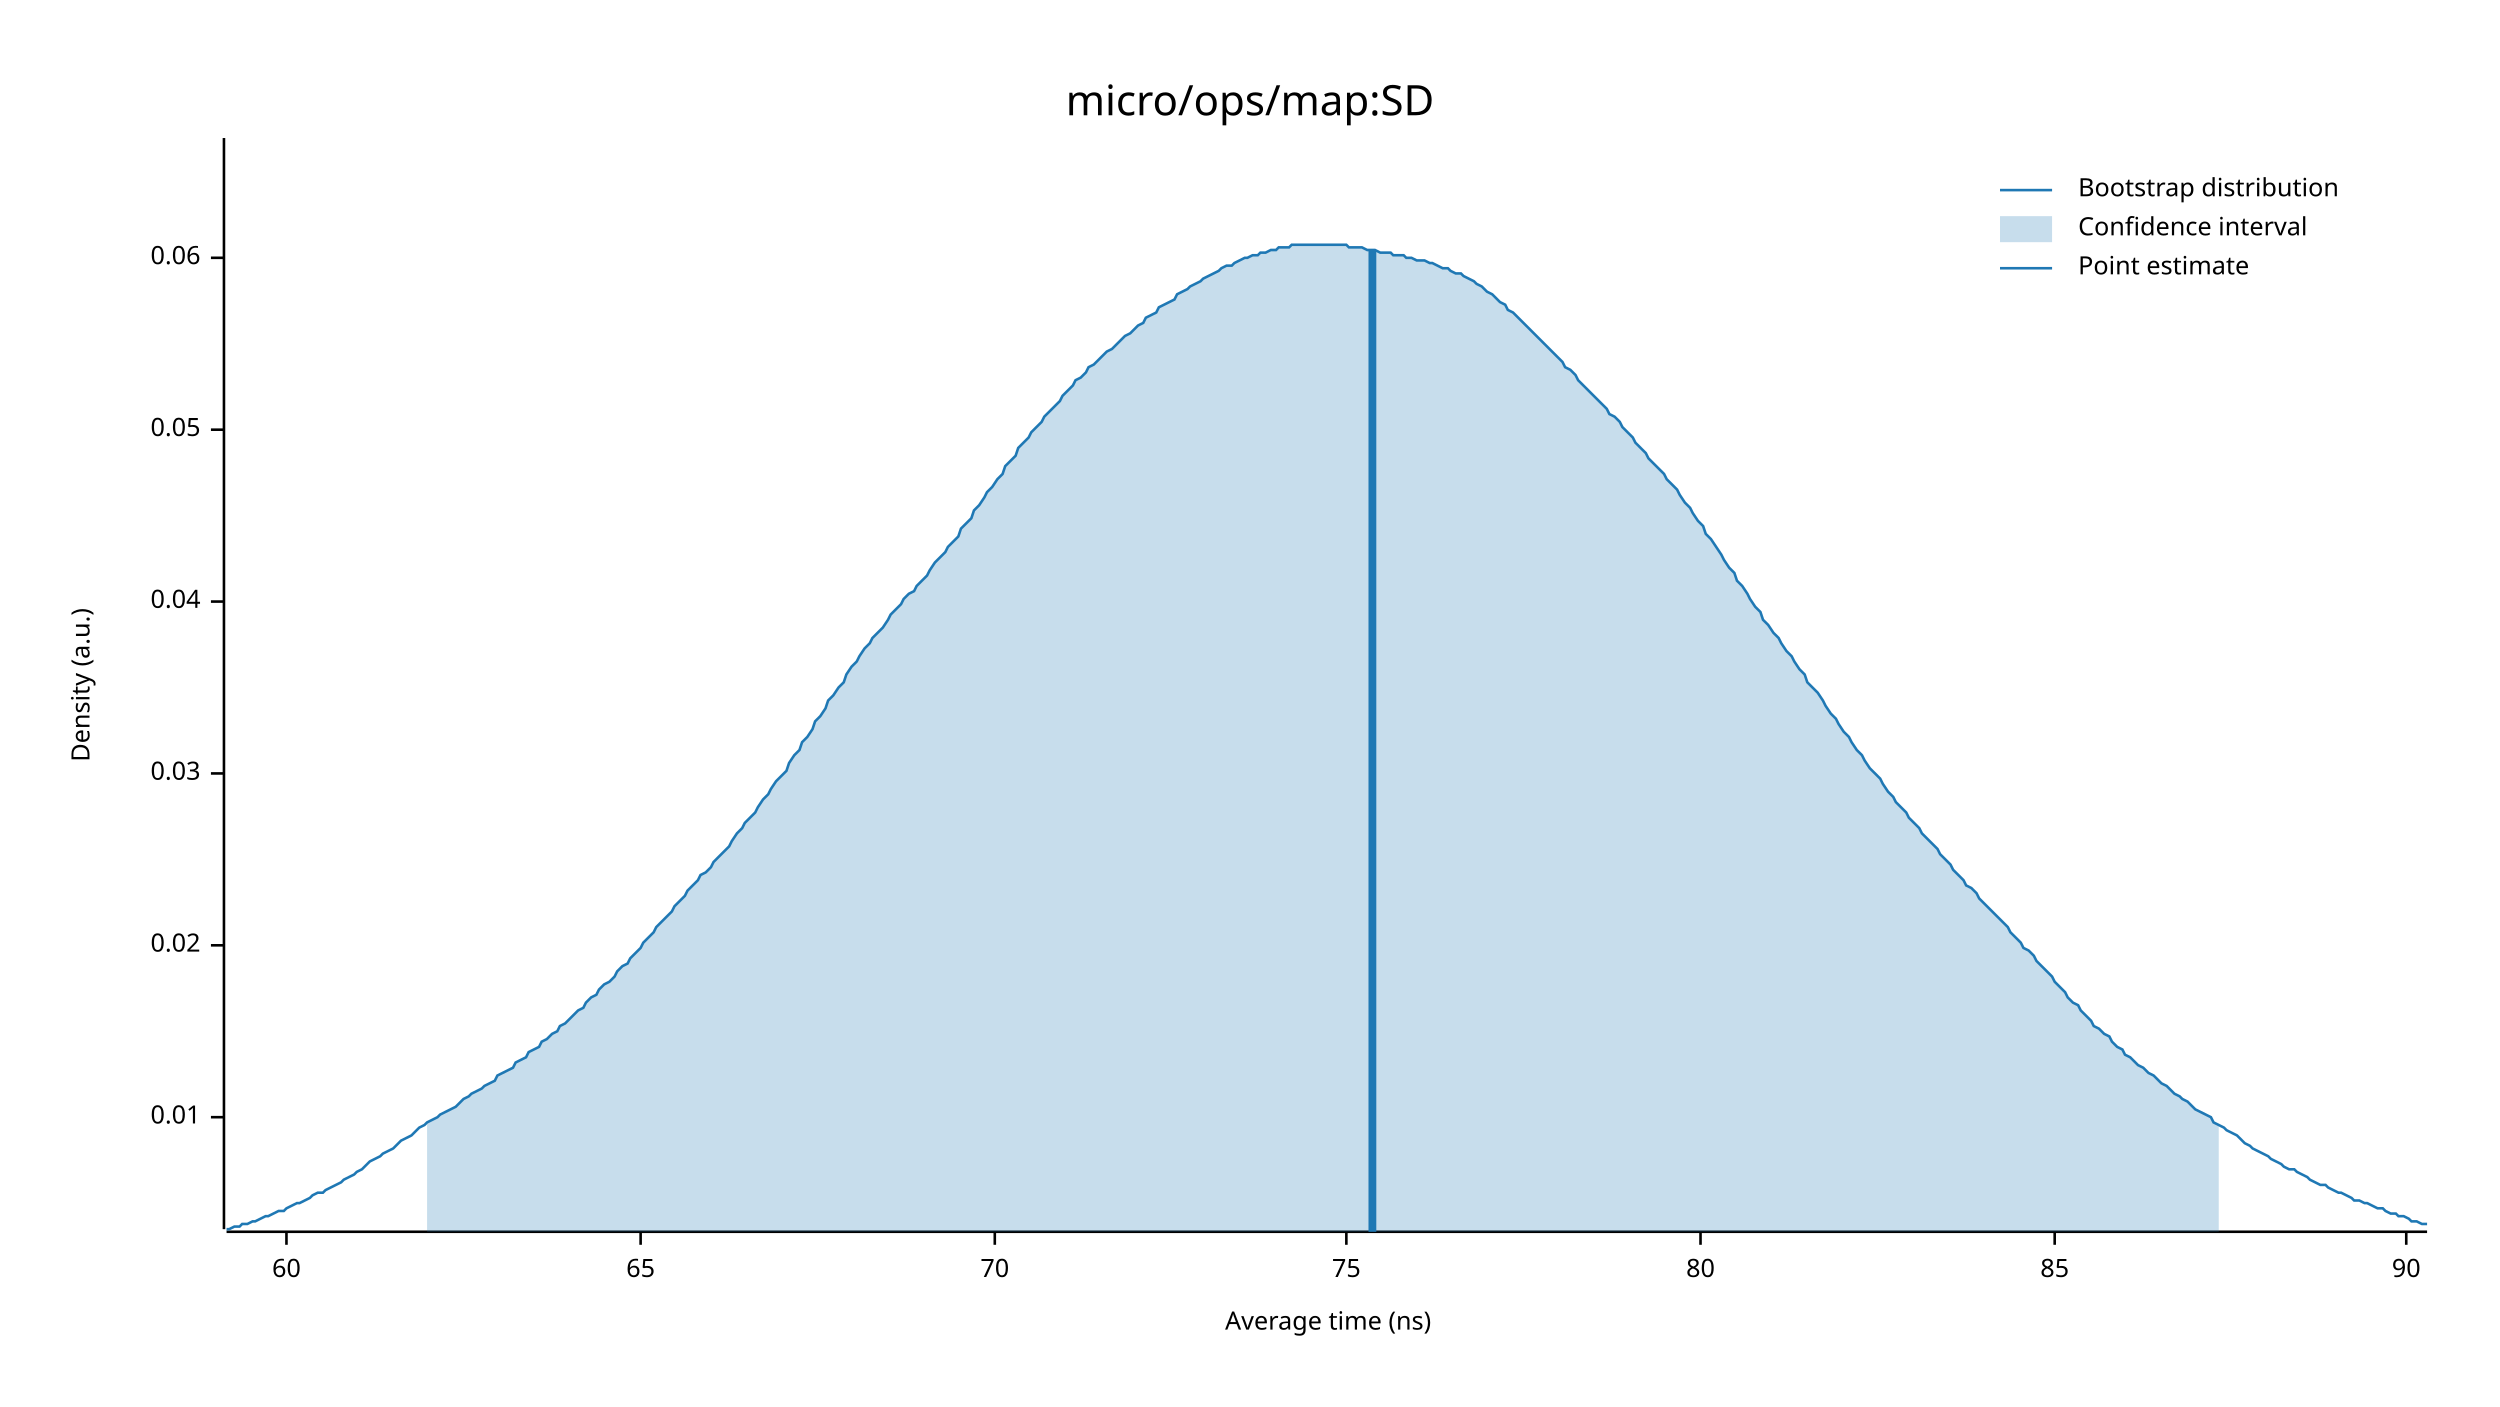
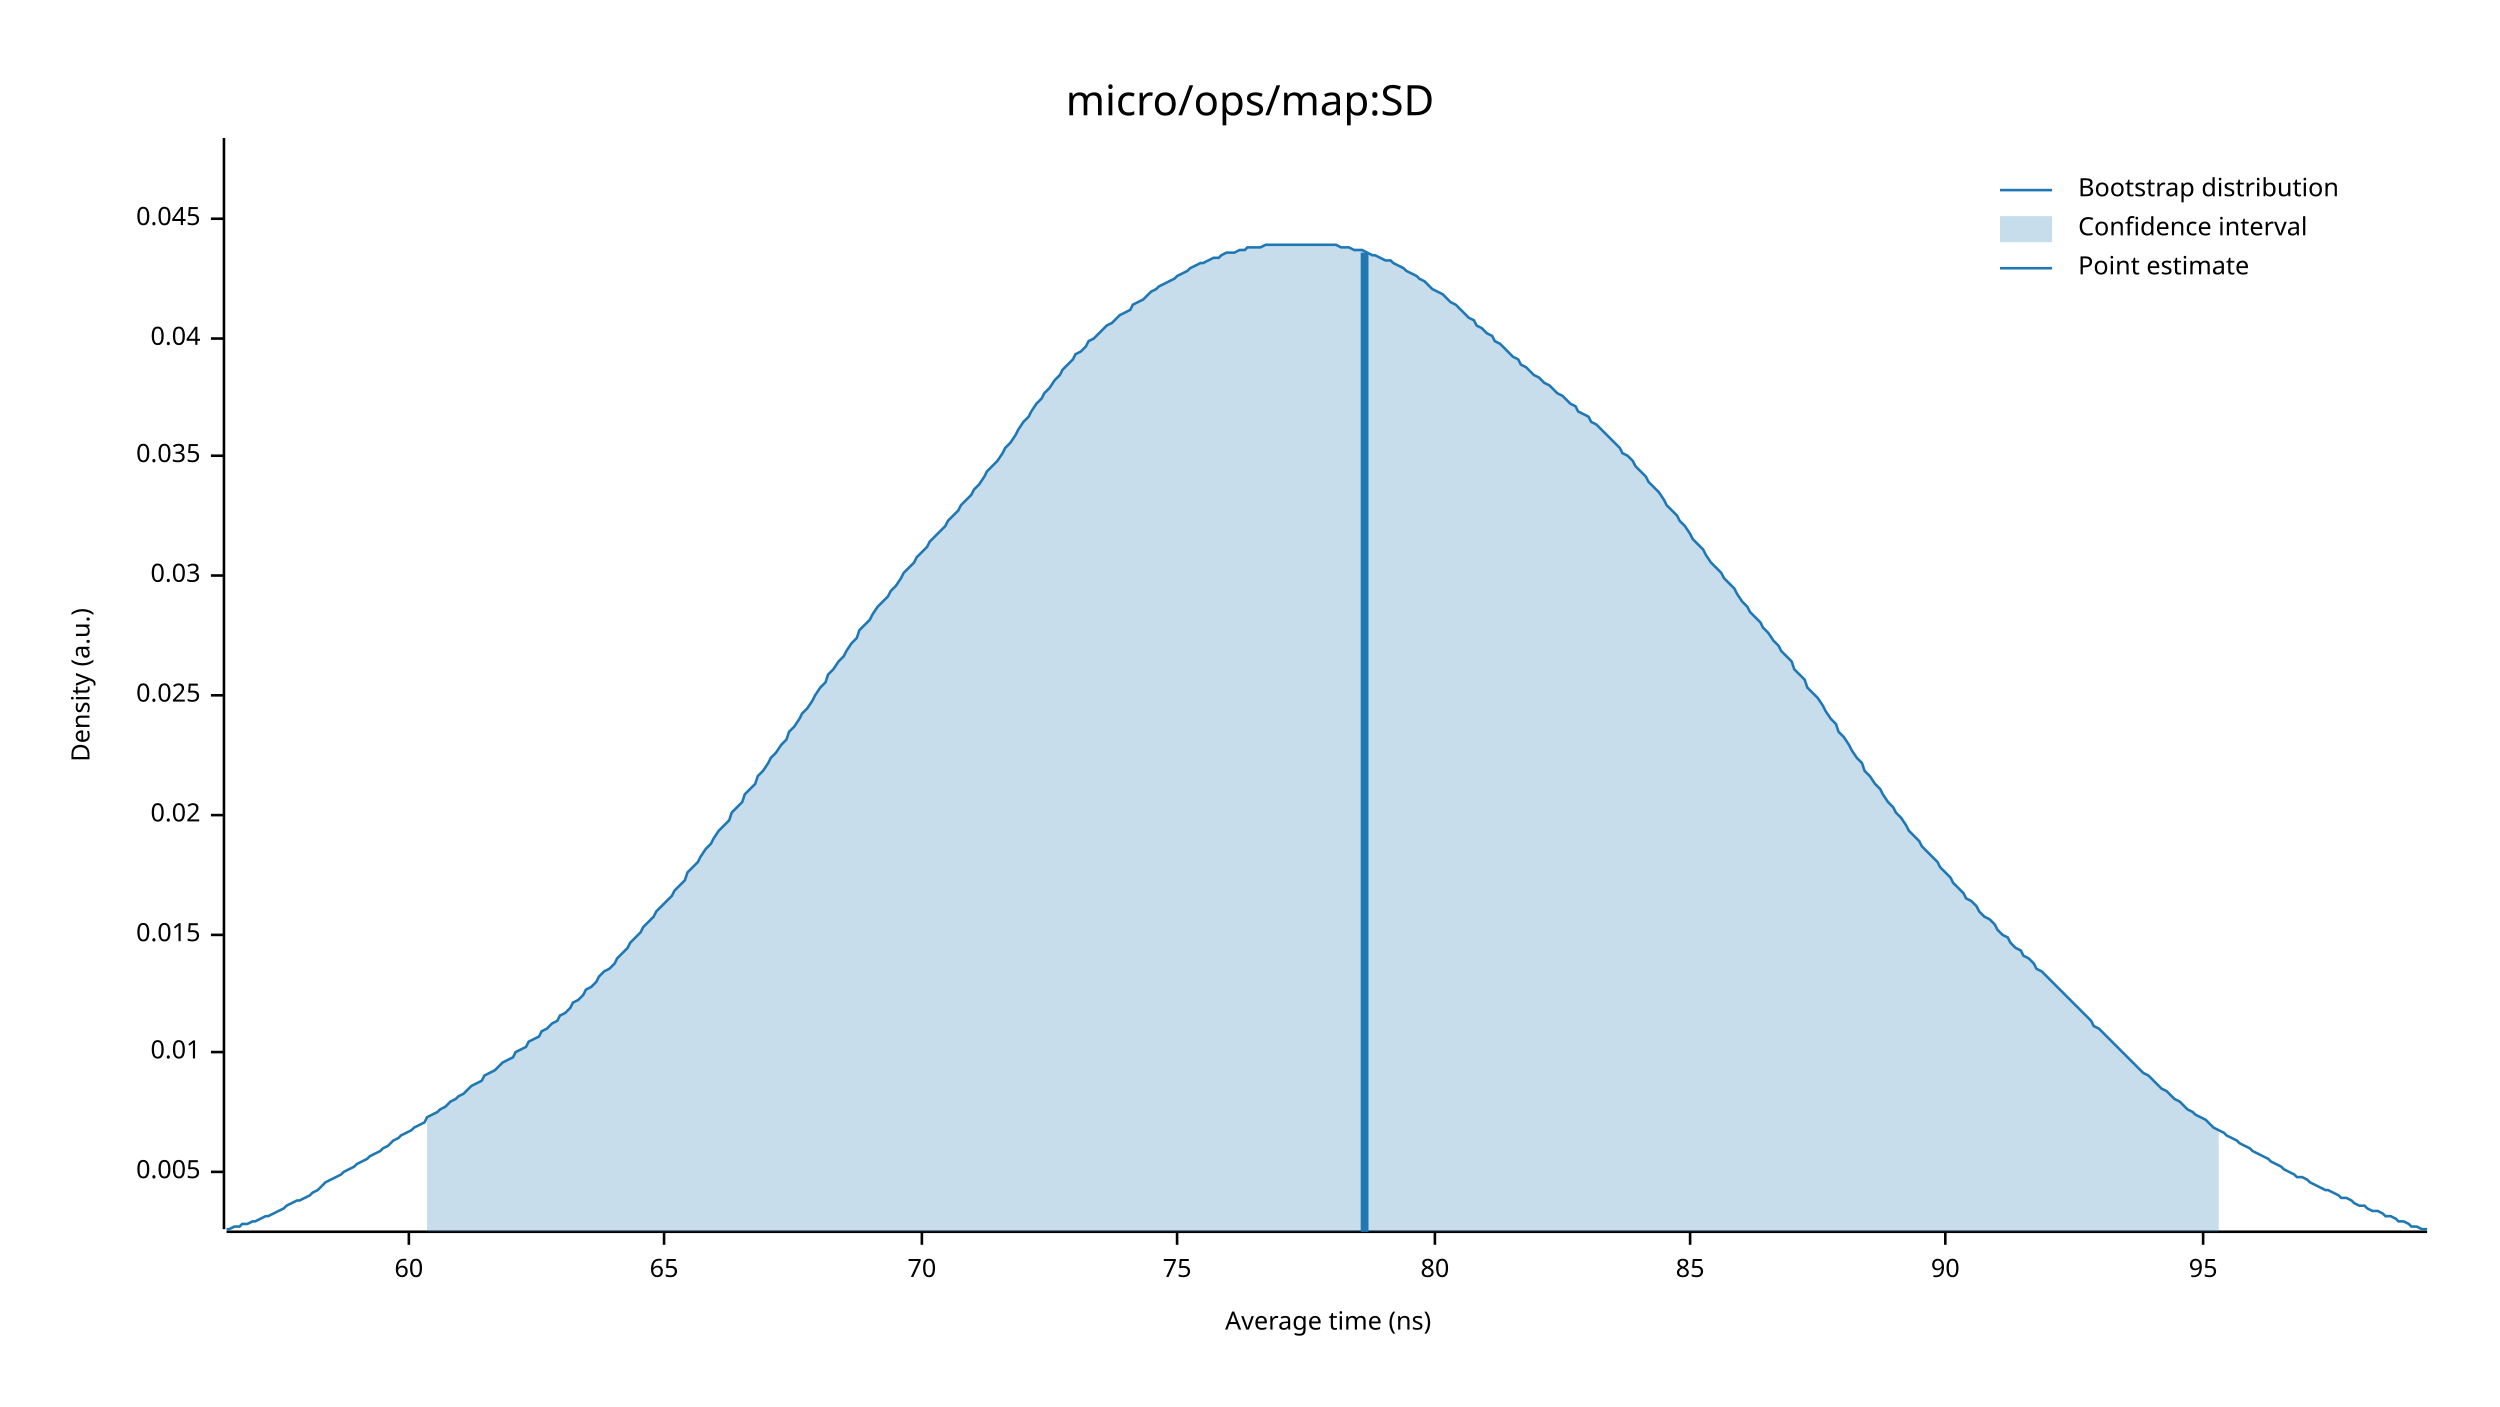
<svg xmlns="http://www.w3.org/2000/svg" width="960" height="540" viewBox="0 0 960 540">
  <text x="480" y="32" dy="0.76em" text-anchor="middle" font-family="sans-serif" font-size="16.129" opacity="1" fill="#000000">
micro/ops/map:SD
</text>
  <text x="27" y="263" dy="0.76em" text-anchor="middle" font-family="sans-serif" font-size="9.677" opacity="1" fill="#000000" transform="rotate(270, 27, 263)">
Density (a.u.)
</text>
  <text x="510" y="513" dy="-0.5ex" text-anchor="middle" font-family="sans-serif" font-size="9.677" opacity="1" fill="#000000">
Average time (ns)
</text>
  <polyline fill="none" opacity="1" stroke="#000000" stroke-width="1" points="86,53 86,472 " />
-   <text x="77" y="429" dy="0.5ex" text-anchor="end" font-family="sans-serif" font-size="9.677" opacity="1" fill="#000000">
+   <text x="77" y="450" dy="0.5ex" text-anchor="end" font-family="sans-serif" font-size="9.677" opacity="1" fill="#000000">
+ 0.005
+ </text>
+   <polyline fill="none" opacity="1" stroke="#000000" stroke-width="1" points="81,450 86,450 " />
+   <text x="77" y="404" dy="0.5ex" text-anchor="end" font-family="sans-serif" font-size="9.677" opacity="1" fill="#000000">
0.01
</text>
-   <polyline fill="none" opacity="1" stroke="#000000" stroke-width="1" points="81,429 86,429 " />
-   <text x="77" y="363" dy="0.5ex" text-anchor="end" font-family="sans-serif" font-size="9.677" opacity="1" fill="#000000">
+   <polyline fill="none" opacity="1" stroke="#000000" stroke-width="1" points="81,404 86,404 " />
+   <text x="77" y="359" dy="0.5ex" text-anchor="end" font-family="sans-serif" font-size="9.677" opacity="1" fill="#000000">
+ 0.015
+ </text>
+   <polyline fill="none" opacity="1" stroke="#000000" stroke-width="1" points="81,359 86,359 " />
+   <text x="77" y="313" dy="0.5ex" text-anchor="end" font-family="sans-serif" font-size="9.677" opacity="1" fill="#000000">
0.02
</text>
-   <polyline fill="none" opacity="1" stroke="#000000" stroke-width="1" points="81,363 86,363 " />
-   <text x="77" y="297" dy="0.5ex" text-anchor="end" font-family="sans-serif" font-size="9.677" opacity="1" fill="#000000">
+   <polyline fill="none" opacity="1" stroke="#000000" stroke-width="1" points="81,313 86,313 " />
+   <text x="77" y="267" dy="0.5ex" text-anchor="end" font-family="sans-serif" font-size="9.677" opacity="1" fill="#000000">
+ 0.025
+ </text>
+   <polyline fill="none" opacity="1" stroke="#000000" stroke-width="1" points="81,267 86,267 " />
+   <text x="77" y="221" dy="0.5ex" text-anchor="end" font-family="sans-serif" font-size="9.677" opacity="1" fill="#000000">
0.03
</text>
-   <polyline fill="none" opacity="1" stroke="#000000" stroke-width="1" points="81,297 86,297 " />
-   <text x="77" y="231" dy="0.5ex" text-anchor="end" font-family="sans-serif" font-size="9.677" opacity="1" fill="#000000">
+   <polyline fill="none" opacity="1" stroke="#000000" stroke-width="1" points="81,221 86,221 " />
+   <text x="77" y="175" dy="0.5ex" text-anchor="end" font-family="sans-serif" font-size="9.677" opacity="1" fill="#000000">
+ 0.035
+ </text>
+   <polyline fill="none" opacity="1" stroke="#000000" stroke-width="1" points="81,175 86,175 " />
+   <text x="77" y="130" dy="0.5ex" text-anchor="end" font-family="sans-serif" font-size="9.677" opacity="1" fill="#000000">
0.04
</text>
-   <polyline fill="none" opacity="1" stroke="#000000" stroke-width="1" points="81,231 86,231 " />
-   <text x="77" y="165" dy="0.5ex" text-anchor="end" font-family="sans-serif" font-size="9.677" opacity="1" fill="#000000">
- 0.05
+   <polyline fill="none" opacity="1" stroke="#000000" stroke-width="1" points="81,130 86,130 " />
+   <text x="77" y="84" dy="0.5ex" text-anchor="end" font-family="sans-serif" font-size="9.677" opacity="1" fill="#000000">
+ 0.045
</text>
-   <polyline fill="none" opacity="1" stroke="#000000" stroke-width="1" points="81,165 86,165 " />
-   <text x="77" y="99" dy="0.5ex" text-anchor="end" font-family="sans-serif" font-size="9.677" opacity="1" fill="#000000">
- 0.06
- </text>
-   <polyline fill="none" opacity="1" stroke="#000000" stroke-width="1" points="81,99 86,99 " />
+   <polyline fill="none" opacity="1" stroke="#000000" stroke-width="1" points="81,84 86,84 " />
  <polyline fill="none" opacity="1" stroke="#000000" stroke-width="1" points="87,473 932,473 " />
-   <text x="110" y="483" dy="0.76em" text-anchor="middle" font-family="sans-serif" font-size="9.677" opacity="1" fill="#000000">
+   <text x="157" y="483" dy="0.76em" text-anchor="middle" font-family="sans-serif" font-size="9.677" opacity="1" fill="#000000">
60
</text>
-   <polyline fill="none" opacity="1" stroke="#000000" stroke-width="1" points="110,473 110,478 " />
-   <text x="246" y="483" dy="0.76em" text-anchor="middle" font-family="sans-serif" font-size="9.677" opacity="1" fill="#000000">
+   <polyline fill="none" opacity="1" stroke="#000000" stroke-width="1" points="157,473 157,478 " />
+   <text x="255" y="483" dy="0.76em" text-anchor="middle" font-family="sans-serif" font-size="9.677" opacity="1" fill="#000000">
65
</text>
-   <polyline fill="none" opacity="1" stroke="#000000" stroke-width="1" points="246,473 246,478 " />
-   <text x="382" y="483" dy="0.76em" text-anchor="middle" font-family="sans-serif" font-size="9.677" opacity="1" fill="#000000">
+   <polyline fill="none" opacity="1" stroke="#000000" stroke-width="1" points="255,473 255,478 " />
+   <text x="354" y="483" dy="0.76em" text-anchor="middle" font-family="sans-serif" font-size="9.677" opacity="1" fill="#000000">
70
</text>
-   <polyline fill="none" opacity="1" stroke="#000000" stroke-width="1" points="382,473 382,478 " />
-   <text x="517" y="483" dy="0.76em" text-anchor="middle" font-family="sans-serif" font-size="9.677" opacity="1" fill="#000000">
+   <polyline fill="none" opacity="1" stroke="#000000" stroke-width="1" points="354,473 354,478 " />
+   <text x="452" y="483" dy="0.76em" text-anchor="middle" font-family="sans-serif" font-size="9.677" opacity="1" fill="#000000">
75
</text>
-   <polyline fill="none" opacity="1" stroke="#000000" stroke-width="1" points="517,473 517,478 " />
-   <text x="653" y="483" dy="0.76em" text-anchor="middle" font-family="sans-serif" font-size="9.677" opacity="1" fill="#000000">
+   <polyline fill="none" opacity="1" stroke="#000000" stroke-width="1" points="452,473 452,478 " />
+   <text x="551" y="483" dy="0.76em" text-anchor="middle" font-family="sans-serif" font-size="9.677" opacity="1" fill="#000000">
80
</text>
-   <polyline fill="none" opacity="1" stroke="#000000" stroke-width="1" points="653,473 653,478 " />
-   <text x="789" y="483" dy="0.76em" text-anchor="middle" font-family="sans-serif" font-size="9.677" opacity="1" fill="#000000">
+   <polyline fill="none" opacity="1" stroke="#000000" stroke-width="1" points="551,473 551,478 " />
+   <text x="649" y="483" dy="0.76em" text-anchor="middle" font-family="sans-serif" font-size="9.677" opacity="1" fill="#000000">
85
</text>
-   <polyline fill="none" opacity="1" stroke="#000000" stroke-width="1" points="789,473 789,478 " />
-   <text x="924" y="483" dy="0.76em" text-anchor="middle" font-family="sans-serif" font-size="9.677" opacity="1" fill="#000000">
+   <polyline fill="none" opacity="1" stroke="#000000" stroke-width="1" points="649,473 649,478 " />
+   <text x="747" y="483" dy="0.76em" text-anchor="middle" font-family="sans-serif" font-size="9.677" opacity="1" fill="#000000">
90
</text>
-   <polyline fill="none" opacity="1" stroke="#000000" stroke-width="1" points="924,473 924,478 " />
-   <polyline fill="none" opacity="1" stroke="#1F78B4" stroke-width="1" points="87,472 88,472 90,471 92,471 93,470 95,470 97,469 98,469 100,468 102,467 103,467 105,466 107,465 109,465 110,464 112,463 114,462 115,462 117,461 119,460 120,459 122,458 124,458 125,457 127,456 129,455 131,454 132,453 134,452 136,451 137,450 139,449 141,447 142,446 144,445 146,444 147,443 149,442 151,441 153,439 154,438 156,437 158,436 159,435 161,433 163,432 164,431 166,430 168,429 169,428 171,427 173,426 175,425 176,424 178,422 180,421 181,420 183,419 185,418 186,417 188,416 190,415 191,413 193,412 195,411 197,410 198,408 200,407 202,406 203,404 205,403 207,402 208,400 210,399 212,397 214,396 215,394 217,393 219,391 220,390 222,388 224,387 225,385 227,383 229,382 230,380 232,378 234,377 236,375 237,373 239,371 241,370 242,368 244,366 246,364 247,362 249,360 251,358 252,356 254,354 256,352 258,350 259,348 261,346 263,344 264,342 266,340 268,338 269,336 271,335 273,333 274,331 276,329 278,327 280,325 281,323 283,320 285,318 286,316 288,314 290,312 291,310 293,307 295,305 296,303 298,300 300,298 302,296 303,293 305,290 307,288 308,285 310,283 312,280 313,277 315,275 317,272 318,269 320,267 322,264 324,262 325,259 327,256 329,254 330,252 332,249 334,247 335,245 337,243 339,241 341,238 342,236 344,234 346,232 347,230 349,228 351,227 352,225 354,223 356,221 357,219 359,216 361,214 363,212 364,210 366,208 368,206 369,203 371,201 373,199 374,196 376,194 378,191 379,189 381,187 383,184 385,182 386,179 388,177 390,175 391,172 393,170 395,168 396,166 398,164 400,162 401,160 403,158 405,156 407,154 408,152 410,150 412,148 413,146 415,145 417,143 418,141 420,140 422,138 423,137 425,135 427,134 429,132 430,131 432,129 434,128 435,127 437,125 439,124 440,122 442,121 444,120 445,118 447,117 449,116 451,115 452,113 454,112 456,111 457,110 459,109 461,108 462,107 464,106 466,105 468,104 469,103 471,102 473,102 474,101 476,100 478,99 479,99 481,98 483,98 484,97 486,97 488,96 490,96 491,95 493,95 495,95 496,94 498,94 500,94 501,94 503,94 505,94 506,94 508,94 510,94 512,94 513,94 515,94 517,94 518,95 520,95 522,95 523,95 525,96 527,96 528,96 530,97 532,97 534,97 535,98 537,98 539,98 540,99 542,99 544,100 545,100 547,100 549,101 550,101 552,102 554,103 556,103 557,104 559,105 561,105 562,106 564,107 566,108 567,109 569,110 571,112 573,113 574,114 576,116 578,117 579,119 581,120 583,122 584,123 586,125 588,127 589,128 591,130 593,132 595,134 596,135 598,137 600,139 601,141 603,142 605,144 606,146 608,148 610,150 611,151 613,153 615,155 617,157 618,159 620,160 622,162 623,164 625,166 627,168 628,170 630,172 632,174 633,176 635,178 637,180 639,182 640,184 642,186 644,188 645,190 647,193 649,195 650,197 652,200 654,202 655,205 657,207 659,210 661,213 662,215 664,218 666,220 667,223 669,225 671,228 672,230 674,233 676,235 677,238 679,240 681,243 683,245 684,247 686,250 688,252 689,254 691,257 693,259 694,262 696,264 698,266 700,269 701,271 703,274 705,276 706,278 708,281 710,283 711,285 713,288 715,290 716,292 718,295 720,297 722,299 723,301 725,304 727,306 728,308 730,310 732,312 733,314 735,316 737,318 738,320 740,322 742,324 744,326 745,328 747,330 749,332 750,334 752,336 754,338 755,340 757,341 759,343 760,345 762,347 764,349 766,351 767,352 769,354 771,356 772,358 774,360 776,362 777,364 779,365 781,367 782,369 784,371 786,373 788,375 789,377 791,379 793,381 794,383 796,385 798,386 799,388 801,390 803,392 804,394 806,395 808,397 810,398 811,400 813,402 815,403 816,405 818,406 820,408 821,409 823,410 825,412 827,413 828,414 830,416 832,417 833,418 835,420 837,421 838,422 840,423 842,425 843,426 845,427 847,428 849,429 850,431 852,432 854,433 855,434 857,435 859,436 860,437 862,439 864,440 865,441 867,442 869,443 871,444 872,445 874,446 876,447 877,448 879,449 881,449 882,450 884,451 886,452 887,453 889,454 891,455 893,455 894,456 896,457 898,458 899,458 901,459 903,460 904,461 906,461 908,462 909,462 911,463 913,464 915,464 916,465 918,466 920,466 921,467 923,467 925,468 926,469 928,469 930,470 932,470 " />
-   <polygon opacity="0.25" fill="#1F78B4" points="164,431 166,430 168,429 169,428 171,427 173,426 175,425 176,424 178,422 180,421 181,420 183,419 185,418 186,417 188,416 190,415 191,413 193,412 195,411 197,410 198,408 200,407 202,406 203,404 205,403 207,402 208,400 210,399 212,397 214,396 215,394 217,393 219,391 220,390 222,388 224,387 225,385 227,383 229,382 230,380 232,378 234,377 236,375 237,373 239,371 241,370 242,368 244,366 246,364 247,362 249,360 251,358 252,356 254,354 256,352 258,350 259,348 261,346 263,344 264,342 266,340 268,338 269,336 271,335 273,333 274,331 276,329 278,327 280,325 281,323 283,320 285,318 286,316 288,314 290,312 291,310 293,307 295,305 296,303 298,300 300,298 302,296 303,293 305,290 307,288 308,285 310,283 312,280 313,277 315,275 317,272 318,269 320,267 322,264 324,262 325,259 327,256 329,254 330,252 332,249 334,247 335,245 337,243 339,241 341,238 342,236 344,234 346,232 347,230 349,228 351,227 352,225 354,223 356,221 357,219 359,216 361,214 363,212 364,210 366,208 368,206 369,203 371,201 373,199 374,196 376,194 378,191 379,189 381,187 383,184 385,182 386,179 388,177 390,175 391,172 393,170 395,168 396,166 398,164 400,162 401,160 403,158 405,156 407,154 408,152 410,150 412,148 413,146 415,145 417,143 418,141 420,140 422,138 423,137 425,135 427,134 429,132 430,131 432,129 434,128 435,127 437,125 439,124 440,122 442,121 444,120 445,118 447,117 449,116 451,115 452,113 454,112 456,111 457,110 459,109 461,108 462,107 464,106 466,105 468,104 469,103 471,102 473,102 474,101 476,100 478,99 479,99 481,98 483,98 484,97 486,97 488,96 490,96 491,95 493,95 495,95 496,94 498,94 500,94 501,94 503,94 505,94 506,94 508,94 510,94 512,94 513,94 515,94 517,94 518,95 520,95 522,95 523,95 525,96 527,96 528,96 530,97 532,97 534,97 535,98 537,98 539,98 540,99 542,99 544,100 545,100 547,100 549,101 550,101 552,102 554,103 556,103 557,104 559,105 561,105 562,106 564,107 566,108 567,109 569,110 571,112 573,113 574,114 576,116 578,117 579,119 581,120 583,122 584,123 586,125 588,127 589,128 591,130 593,132 595,134 596,135 598,137 600,139 601,141 603,142 605,144 606,146 608,148 610,150 611,151 613,153 615,155 617,157 618,159 620,160 622,162 623,164 625,166 627,168 628,170 630,172 632,174 633,176 635,178 637,180 639,182 640,184 642,186 644,188 645,190 647,193 649,195 650,197 652,200 654,202 655,205 657,207 659,210 661,213 662,215 664,218 666,220 667,223 669,225 671,228 672,230 674,233 676,235 677,238 679,240 681,243 683,245 684,247 686,250 688,252 689,254 691,257 693,259 694,262 696,264 698,266 700,269 701,271 703,274 705,276 706,278 708,281 710,283 711,285 713,288 715,290 716,292 718,295 720,297 722,299 723,301 725,304 727,306 728,308 730,310 732,312 733,314 735,316 737,318 738,320 740,322 742,324 744,326 745,328 747,330 749,332 750,334 752,336 754,338 755,340 757,341 759,343 760,345 762,347 764,349 766,351 767,352 769,354 771,356 772,358 774,360 776,362 777,364 779,365 781,367 782,369 784,371 786,373 788,375 789,377 791,379 793,381 794,383 796,385 798,386 799,388 801,390 803,392 804,394 806,395 808,397 810,398 811,400 813,402 815,403 816,405 818,406 820,408 821,409 823,410 825,412 827,413 828,414 830,416 832,417 833,418 835,420 837,421 838,422 840,423 842,425 843,426 845,427 847,428 849,429 850,431 852,432 852,473 164,473 " />
-   <polyline fill="none" opacity="1" stroke="#1F78B4" stroke-width="3" points="527,473 527,96 " />
+   <polyline fill="none" opacity="1" stroke="#000000" stroke-width="1" points="747,473 747,478 " />
+   <text x="846" y="483" dy="0.76em" text-anchor="middle" font-family="sans-serif" font-size="9.677" opacity="1" fill="#000000">
+ 95
+ </text>
+   <polyline fill="none" opacity="1" stroke="#000000" stroke-width="1" points="846,473 846,478 " />
+   <polyline fill="none" opacity="1" stroke="#1F78B4" stroke-width="1" points="87,472 88,472 90,471 92,471 93,470 95,470 97,469 98,469 100,468 102,467 103,467 105,466 107,465 109,464 110,463 112,462 114,461 115,461 117,460 119,459 120,458 122,457 124,455 125,454 127,453 129,452 131,451 132,450 134,449 136,448 137,447 139,446 141,445 142,444 144,443 146,442 147,441 149,440 151,438 153,437 154,436 156,435 158,434 159,433 161,432 163,431 164,429 166,428 168,427 169,426 171,425 173,423 175,422 176,421 178,420 180,418 181,417 183,416 185,415 186,413 188,412 190,411 191,410 193,408 195,407 197,406 198,404 200,403 202,402 203,400 205,399 207,398 208,396 210,395 212,393 214,392 215,390 217,389 219,387 220,385 222,384 224,382 225,380 227,379 229,377 230,375 232,373 234,372 236,370 237,368 239,366 241,364 242,362 244,360 246,358 247,356 249,354 251,352 252,350 254,348 256,346 258,344 259,342 261,340 263,338 264,335 266,333 268,331 269,329 271,326 273,324 274,322 276,319 278,317 280,315 281,312 283,310 285,308 286,305 288,303 290,301 291,298 293,296 295,293 296,291 298,289 300,286 302,284 303,281 305,279 307,276 308,274 310,272 312,269 313,267 315,264 317,262 318,259 320,257 322,254 324,252 325,250 327,247 329,245 330,242 332,240 334,238 335,236 337,233 339,231 341,229 342,227 344,225 346,222 347,220 349,218 351,216 352,214 354,212 356,210 357,208 359,206 361,204 363,202 364,200 366,198 368,196 369,194 371,192 373,190 374,188 376,186 378,183 379,181 381,179 383,177 385,174 386,172 388,170 390,167 391,165 393,162 395,160 396,158 398,155 400,153 401,151 403,149 405,146 407,144 408,142 410,140 412,138 413,136 415,135 417,133 418,131 420,130 422,128 423,127 425,125 427,124 429,122 430,121 432,120 434,119 435,117 437,116 439,115 440,114 442,112 444,111 445,110 447,109 449,108 451,107 452,106 454,105 456,104 457,103 459,102 461,101 462,101 464,100 466,99 468,99 469,98 471,97 473,97 474,97 476,96 478,96 479,95 481,95 483,95 484,95 486,94 488,94 490,94 491,94 493,94 495,94 496,94 498,94 500,94 501,94 503,94 505,94 506,94 508,94 510,94 512,94 513,94 515,95 517,95 518,95 520,96 522,96 523,96 525,97 527,98 528,98 530,99 532,100 534,100 535,101 537,102 539,103 540,104 542,105 544,106 545,107 547,108 549,110 550,111 552,112 554,113 556,115 557,116 559,117 561,119 562,120 564,122 566,123 567,125 569,126 571,128 573,129 574,131 576,132 578,134 579,135 581,137 583,138 584,140 586,141 588,143 589,144 591,145 593,147 595,148 596,149 598,151 600,152 601,153 603,155 605,156 606,158 608,159 610,160 611,162 613,163 615,165 617,167 618,168 620,170 622,172 623,174 625,175 627,177 628,179 630,181 632,183 633,185 635,187 637,189 639,192 640,194 642,196 644,198 645,200 647,202 649,205 650,207 652,209 654,211 655,213 657,216 659,218 661,220 662,222 664,224 666,226 667,228 669,231 671,233 672,235 674,237 676,239 677,241 679,243 681,246 683,248 684,250 686,252 688,254 689,257 691,259 693,261 694,264 696,266 698,268 700,271 701,273 703,276 705,278 706,281 708,283 710,286 711,288 713,291 715,293 716,296 718,298 720,301 722,303 723,305 725,308 727,310 728,312 730,314 732,317 733,319 735,321 737,323 738,325 740,327 742,329 744,331 745,333 747,335 749,337 750,339 752,341 754,343 755,345 757,346 759,348 760,350 762,352 764,353 766,355 767,357 769,359 771,360 772,362 774,364 776,365 777,367 779,368 781,370 782,372 784,373 786,375 788,377 789,378 791,380 793,382 794,383 796,385 798,387 799,388 801,390 803,392 804,394 806,395 808,397 810,399 811,400 813,402 815,404 816,405 818,407 820,409 821,410 823,412 825,413 827,415 828,416 830,418 832,419 833,420 835,422 837,423 838,424 840,426 842,427 843,428 845,429 847,430 849,432 850,433 852,434 854,435 855,436 857,437 859,438 860,439 862,440 864,441 865,442 867,443 869,444 871,445 872,446 874,447 876,448 877,449 879,450 881,451 882,452 884,452 886,453 887,454 889,455 891,456 893,457 894,457 896,458 898,459 899,460 901,460 903,461 904,462 906,463 908,463 909,464 911,465 913,465 915,466 916,467 918,467 920,468 921,469 923,469 925,470 926,471 928,471 930,472 932,472 " />
+   <polygon opacity="0.25" fill="#1F78B4" points="164,429 166,428 168,427 169,426 171,425 173,423 175,422 176,421 178,420 180,418 181,417 183,416 185,415 186,413 188,412 190,411 191,410 193,408 195,407 197,406 198,404 200,403 202,402 203,400 205,399 207,398 208,396 210,395 212,393 214,392 215,390 217,389 219,387 220,385 222,384 224,382 225,380 227,379 229,377 230,375 232,373 234,372 236,370 237,368 239,366 241,364 242,362 244,360 246,358 247,356 249,354 251,352 252,350 254,348 256,346 258,344 259,342 261,340 263,338 264,335 266,333 268,331 269,329 271,326 273,324 274,322 276,319 278,317 280,315 281,312 283,310 285,308 286,305 288,303 290,301 291,298 293,296 295,293 296,291 298,289 300,286 302,284 303,281 305,279 307,276 308,274 310,272 312,269 313,267 315,264 317,262 318,259 320,257 322,254 324,252 325,250 327,247 329,245 330,242 332,240 334,238 335,236 337,233 339,231 341,229 342,227 344,225 346,222 347,220 349,218 351,216 352,214 354,212 356,210 357,208 359,206 361,204 363,202 364,200 366,198 368,196 369,194 371,192 373,190 374,188 376,186 378,183 379,181 381,179 383,177 385,174 386,172 388,170 390,167 391,165 393,162 395,160 396,158 398,155 400,153 401,151 403,149 405,146 407,144 408,142 410,140 412,138 413,136 415,135 417,133 418,131 420,130 422,128 423,127 425,125 427,124 429,122 430,121 432,120 434,119 435,117 437,116 439,115 440,114 442,112 444,111 445,110 447,109 449,108 451,107 452,106 454,105 456,104 457,103 459,102 461,101 462,101 464,100 466,99 468,99 469,98 471,97 473,97 474,97 476,96 478,96 479,95 481,95 483,95 484,95 486,94 488,94 490,94 491,94 493,94 495,94 496,94 498,94 500,94 501,94 503,94 505,94 506,94 508,94 510,94 512,94 513,94 515,95 517,95 518,95 520,96 522,96 523,96 525,97 527,98 528,98 530,99 532,100 534,100 535,101 537,102 539,103 540,104 542,105 544,106 545,107 547,108 549,110 550,111 552,112 554,113 556,115 557,116 559,117 561,119 562,120 564,122 566,123 567,125 569,126 571,128 573,129 574,131 576,132 578,134 579,135 581,137 583,138 584,140 586,141 588,143 589,144 591,145 593,147 595,148 596,149 598,151 600,152 601,153 603,155 605,156 606,158 608,159 610,160 611,162 613,163 615,165 617,167 618,168 620,170 622,172 623,174 625,175 627,177 628,179 630,181 632,183 633,185 635,187 637,189 639,192 640,194 642,196 644,198 645,200 647,202 649,205 650,207 652,209 654,211 655,213 657,216 659,218 661,220 662,222 664,224 666,226 667,228 669,231 671,233 672,235 674,237 676,239 677,241 679,243 681,246 683,248 684,250 686,252 688,254 689,257 691,259 693,261 694,264 696,266 698,268 700,271 701,273 703,276 705,278 706,281 708,283 710,286 711,288 713,291 715,293 716,296 718,298 720,301 722,303 723,305 725,308 727,310 728,312 730,314 732,317 733,319 735,321 737,323 738,325 740,327 742,329 744,331 745,333 747,335 749,337 750,339 752,341 754,343 755,345 757,346 759,348 760,350 762,352 764,353 766,355 767,357 769,359 771,360 772,362 774,364 776,365 777,367 779,368 781,370 782,372 784,373 786,375 788,377 789,378 791,380 793,382 794,383 796,385 798,387 799,388 801,390 803,392 804,394 806,395 808,397 810,399 811,400 813,402 815,404 816,405 818,407 820,409 821,410 823,412 825,413 827,415 828,416 830,418 832,419 833,420 835,422 837,423 838,424 840,426 842,427 843,428 845,429 847,430 849,432 850,433 852,434 852,473 164,473 " />
+   <polyline fill="none" opacity="1" stroke="#1F78B4" stroke-width="3" points="524,473 524,97 " />
  <text x="798" y="68" dy="0.76em" text-anchor="start" font-family="sans-serif" font-size="9.677" opacity="1" fill="#000000">
Bootstrap distribution
</text>
  <text x="798" y="83" dy="0.76em" text-anchor="start" font-family="sans-serif" font-size="9.677" opacity="1" fill="#000000">
Confidence interval
</text>
  <text x="798" y="98" dy="0.76em" text-anchor="start" font-family="sans-serif" font-size="9.677" opacity="1" fill="#000000">
Point estimate
</text>
  <polyline fill="none" opacity="1" stroke="#1F78B4" stroke-width="1" points="768,73 788,73 " />
  <rect x="768" y="83" width="20" height="10" opacity="0.25" fill="#1F78B4" stroke="none" />
  <polyline fill="none" opacity="1" stroke="#1F78B4" stroke-width="1" points="768,103 788,103 " />
</svg>
